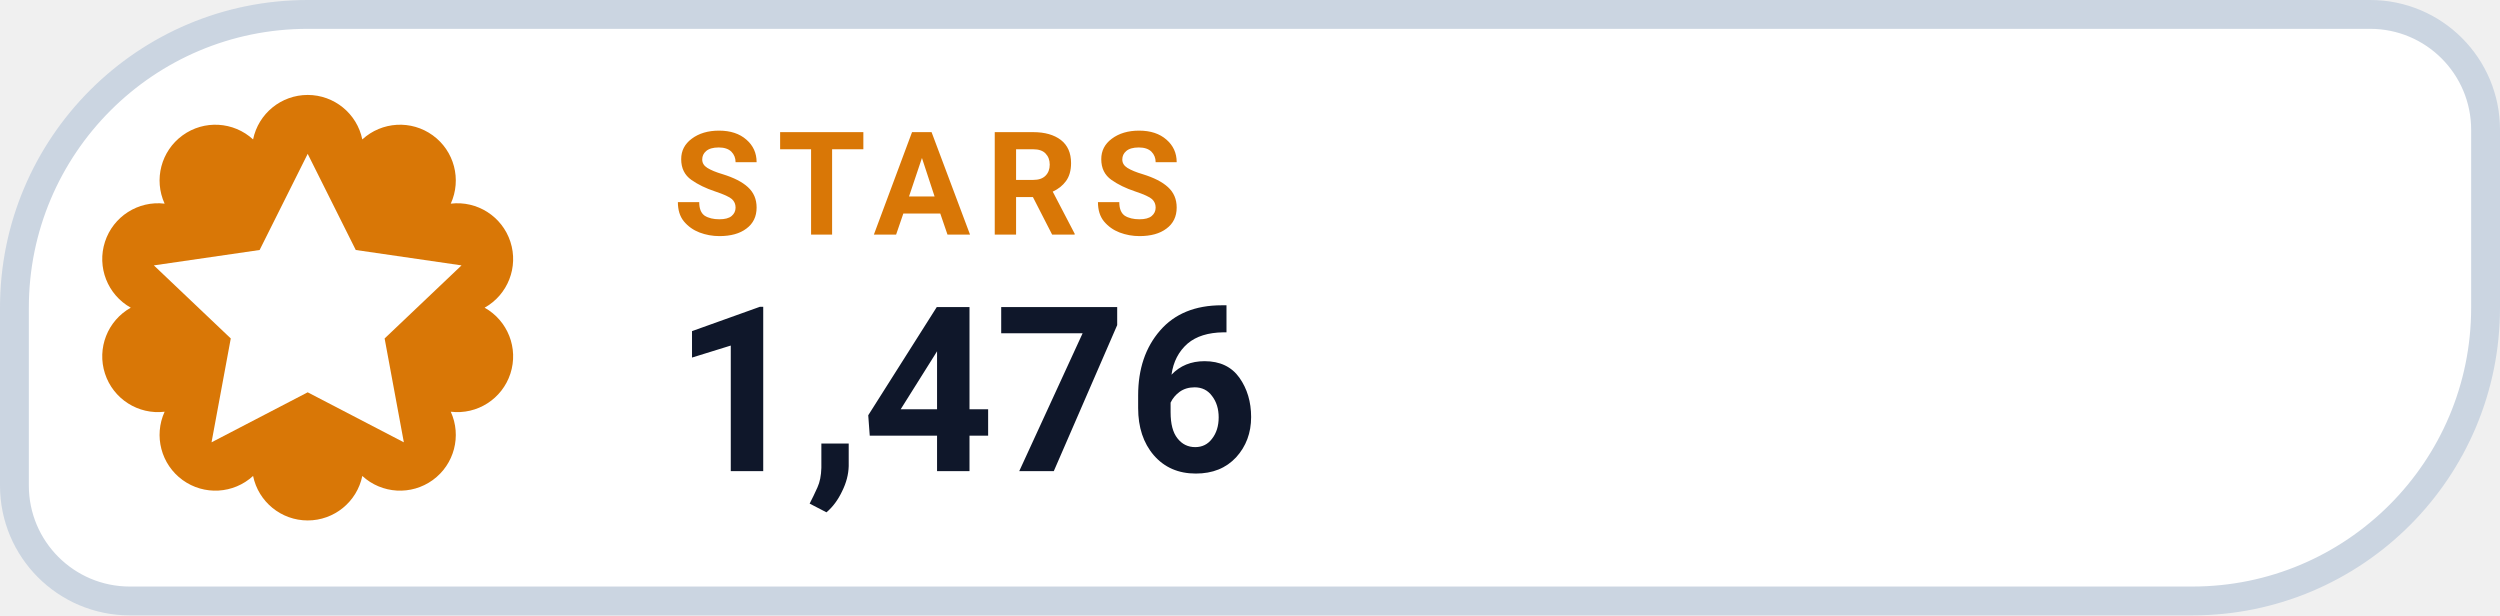
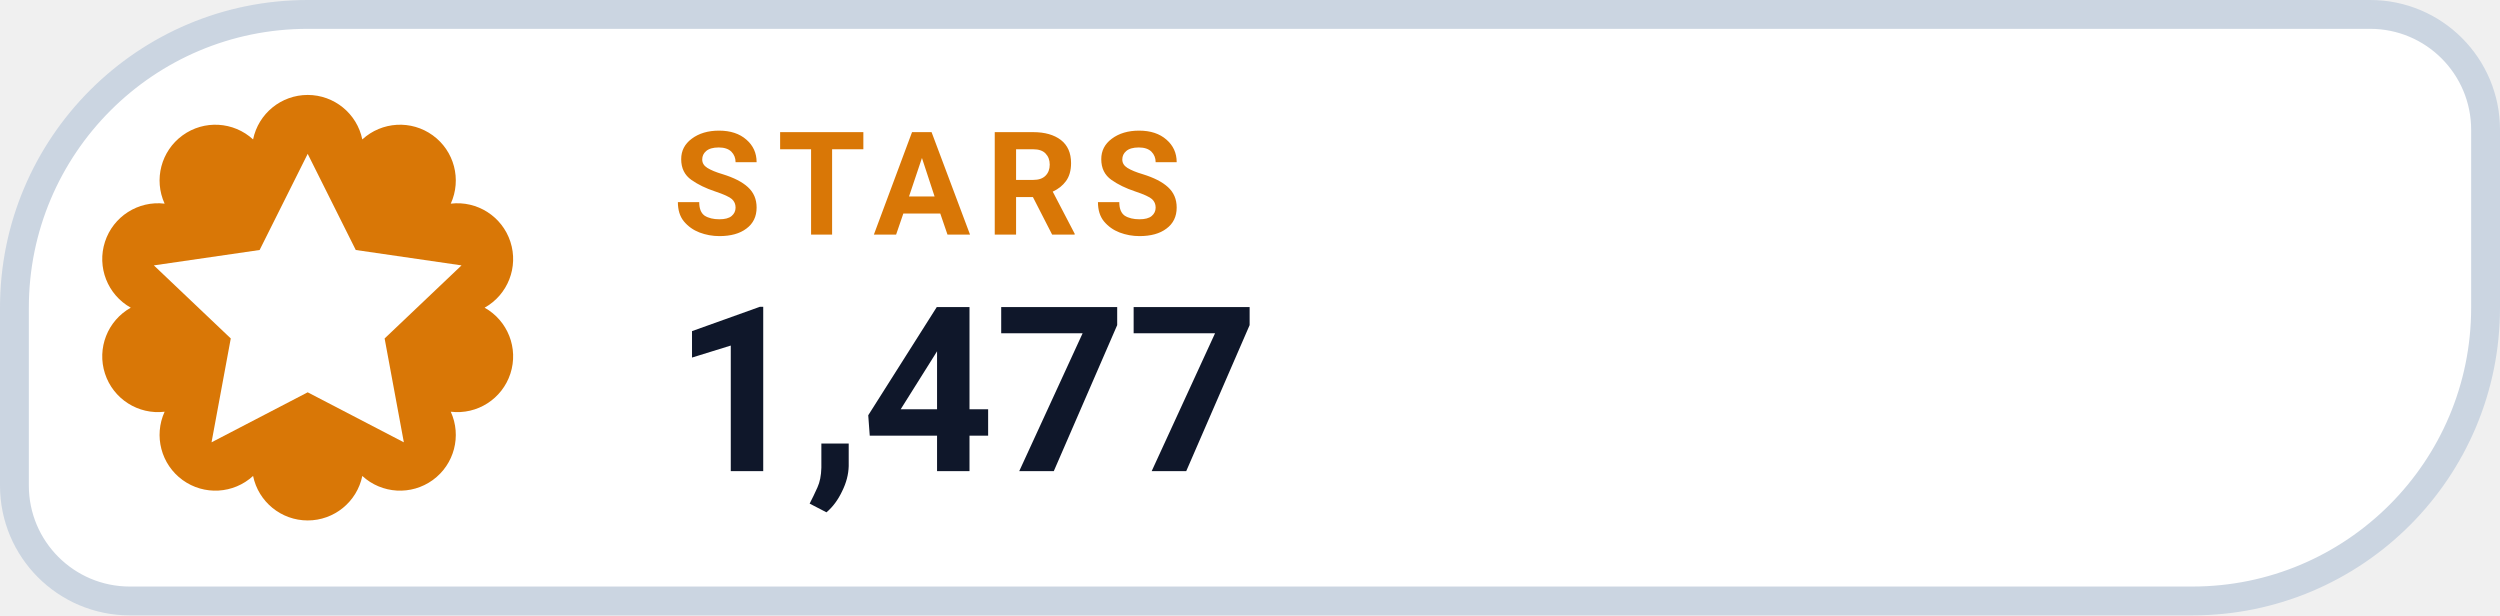
- <svg xmlns="http://www.w3.org/2000/svg" width="130" height="32" viewBox="0 0 130 32" role="img" aria-label="STARS 1,476">
+ <svg xmlns="http://www.w3.org/2000/svg" width="130" height="32" viewBox="0 0 130 32" role="img" aria-label="STARS 1,477">
  <path d="M 16.00 0.75 H 123.25 A 6.00 6.00 0 0 1 129.25 6.75 V 16.00 A 15.25 15.25 0 0 1 114.00 31.25 H 6.75 A 6.00 6.00 0 0 1 0.75 25.25 V 16.00 A 15.25 15.25 0 0 1 16.00 0.75 Z" fill="#FFFFFF" stroke="#CBD5E1" stroke-width="1.5" />
  <path d="M 13.16 7.25 A 2.90 2.90 0 0 1 18.84 7.25 A 2.90 2.90 0 0 1 23.44 10.59 A 2.90 2.90 0 0 1 25.20 16.00 A 2.90 2.90 0 0 1 23.44 21.41 A 2.90 2.90 0 0 1 18.84 24.75 A 2.90 2.90 0 0 1 13.16 24.75 A 2.90 2.90 0 0 1 8.56 21.41 A 2.90 2.90 0 0 1 6.80 16.00 A 2.90 2.90 0 0 1 8.56 10.59 A 2.90 2.90 0 0 1 13.16 7.25 Z" fill="#D97706" />
  <g transform="translate(16 16)" style="color:#FFFFFF;">
    <path d="M0 -8 l2.5 5 5.5 .8 -4 3.8 1 5.4 -5 -2.6 -5 2.6 1 -5.4 -4 -3.8 5.5 -.8 Z" fill="currentColor" />
  </g>
  <text x="35" y="12.2" fill="#D97706" font-family="-apple-system,BlinkMacSystemFont,'Segoe UI',Roboto,Helvetica,Arial,sans-serif" font-size="7.5" font-weight="700" letter-spacing=".8">STARS</text>
-   <text x="35" y="24.5" fill="#0F172A" font-family="-apple-system,BlinkMacSystemFont,'Segoe UI',Roboto,Helvetica,Arial,sans-serif" font-size="12" font-weight="750">1,476</text>
+   <text x="35" y="24.5" fill="#0F172A" font-family="-apple-system,BlinkMacSystemFont,'Segoe UI',Roboto,Helvetica,Arial,sans-serif" font-size="12" font-weight="750">1,477</text>
</svg>
